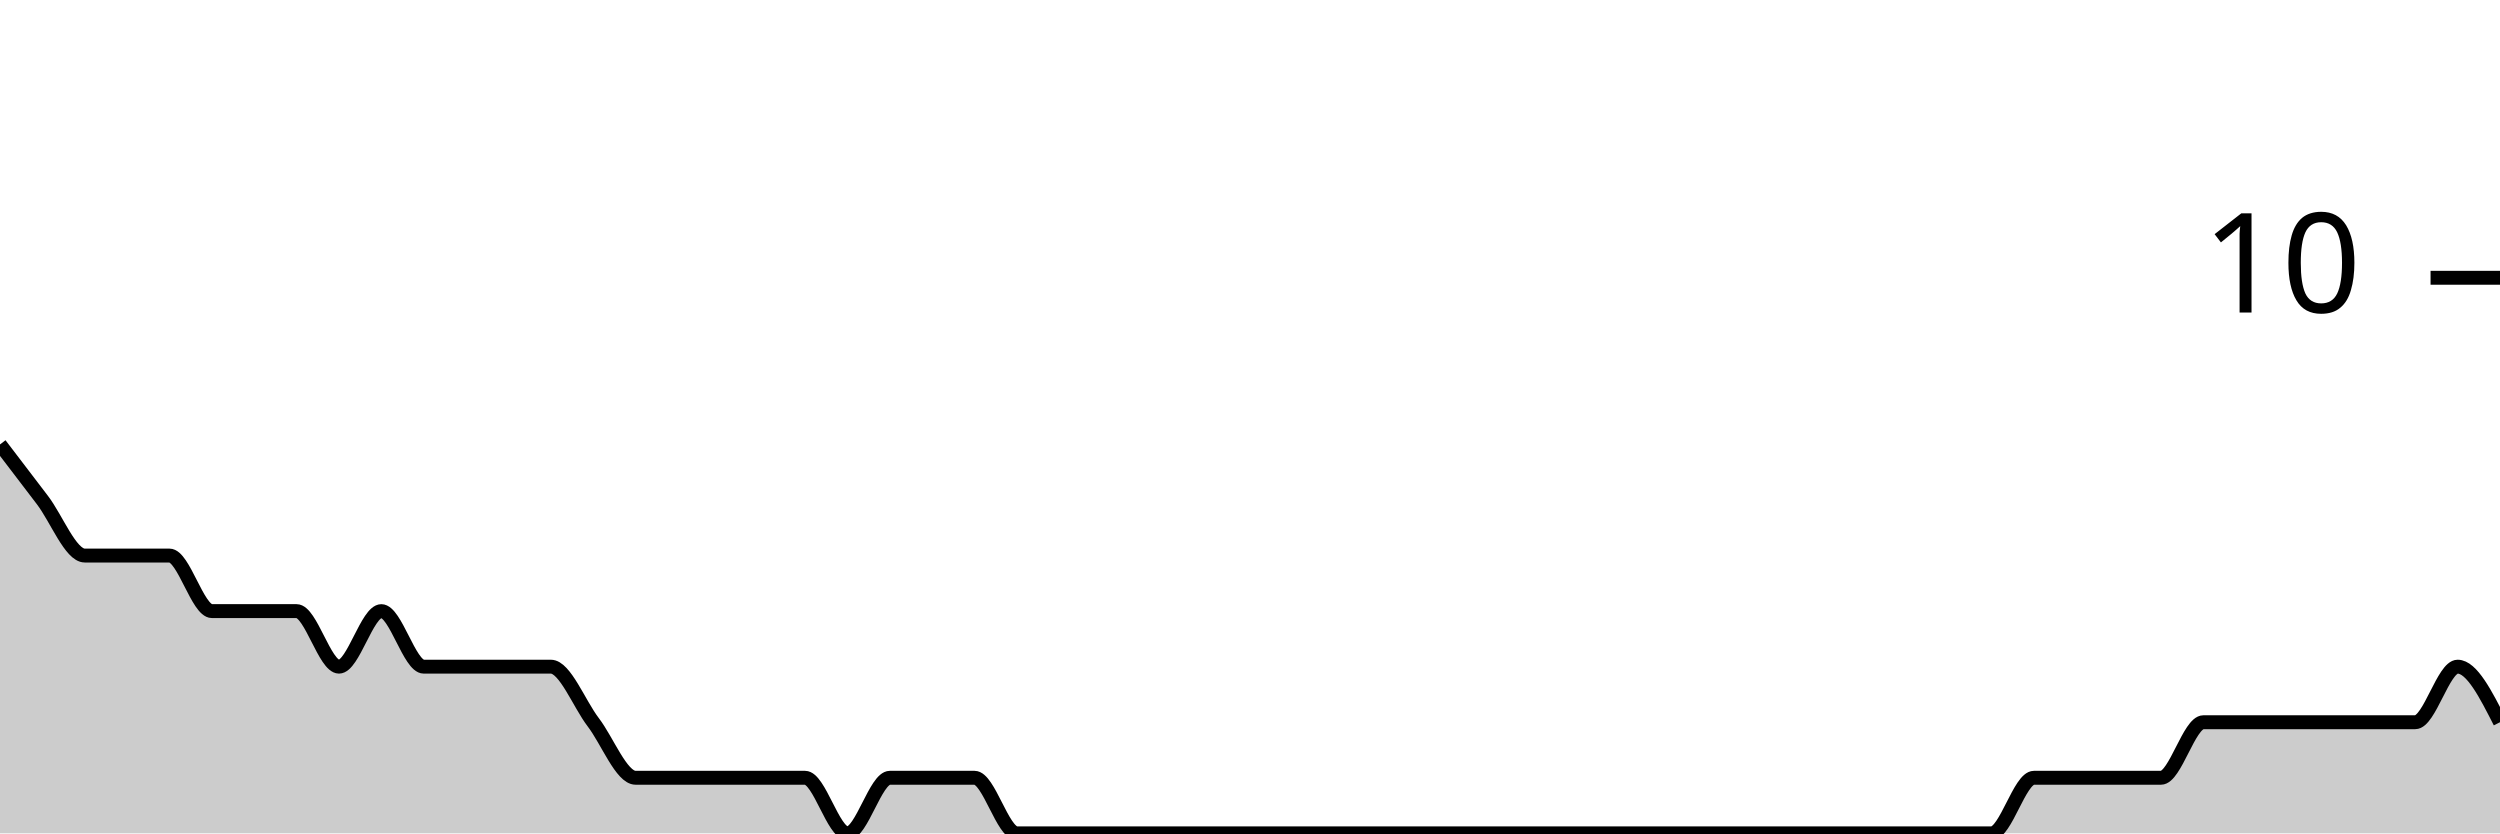
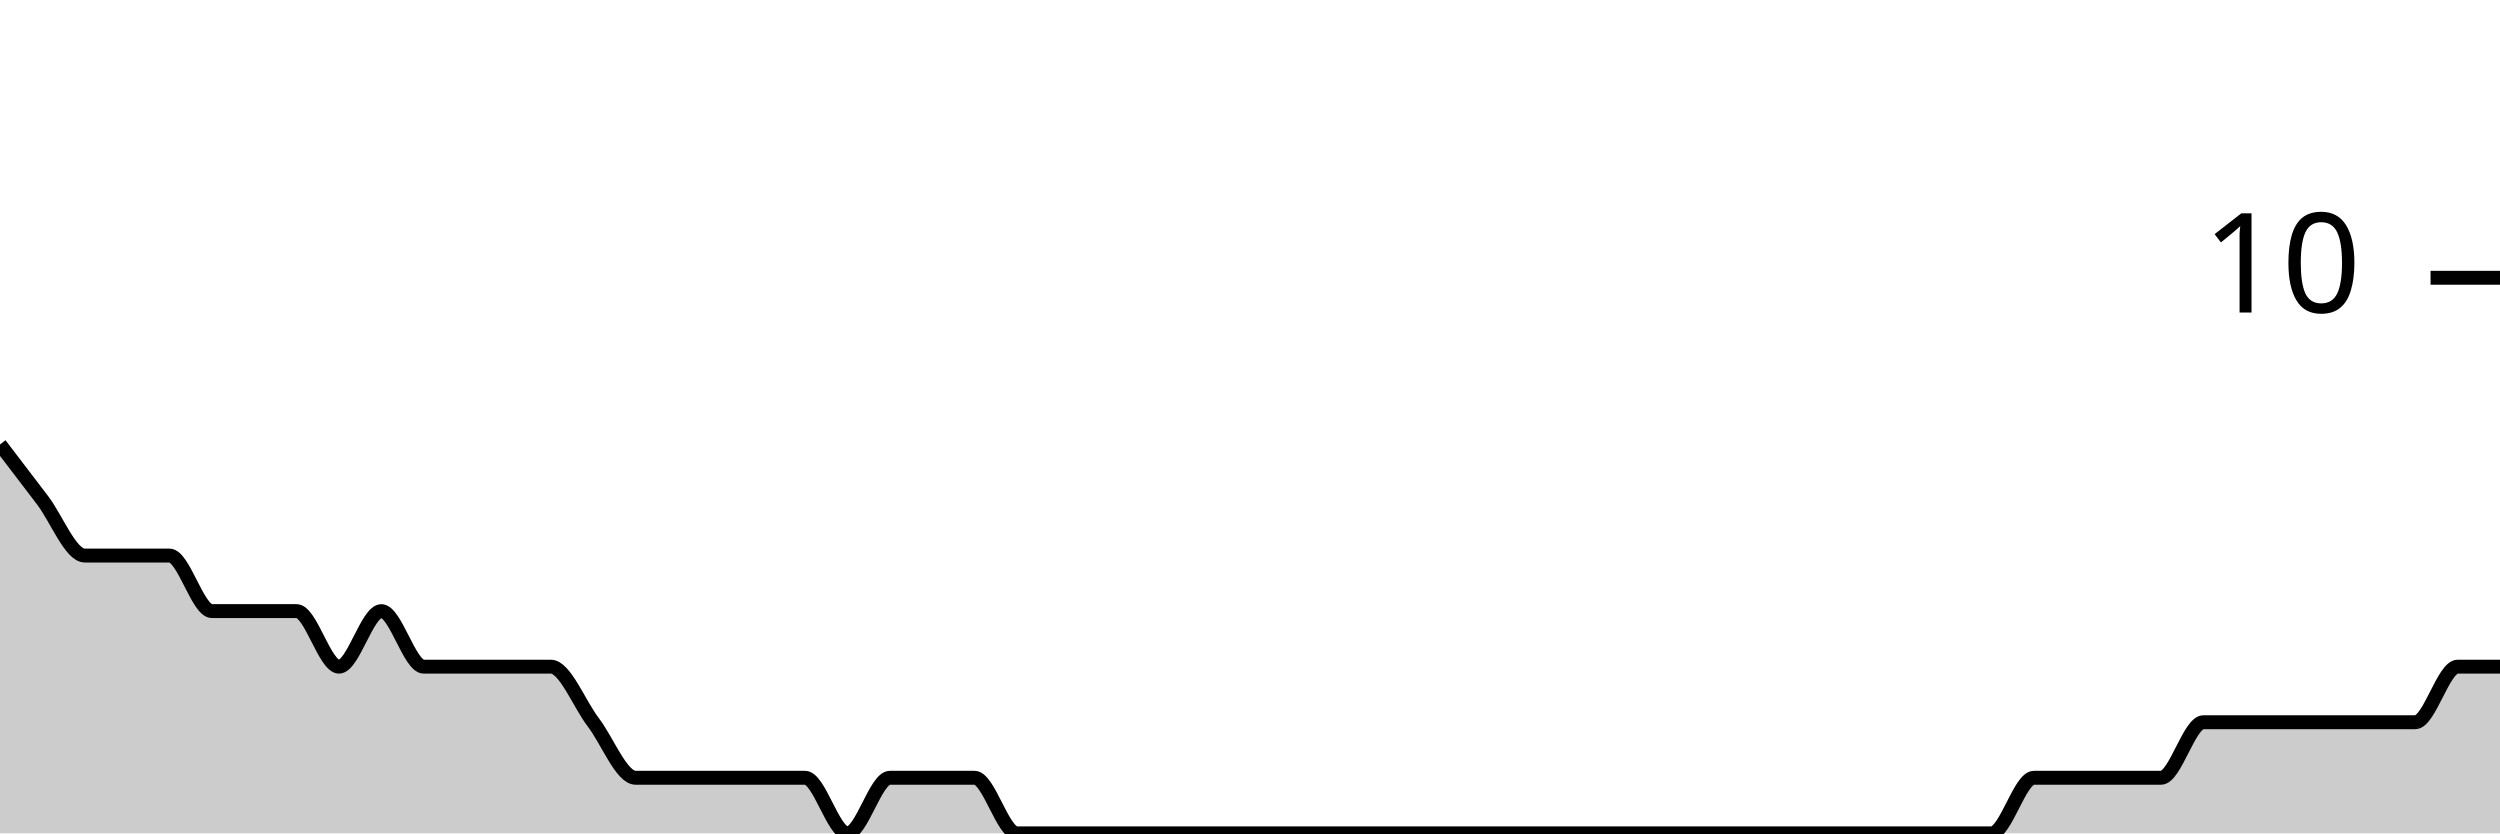
<svg xmlns="http://www.w3.org/2000/svg" viewBox="0 0 180 60">
  <g transform="translate(0,20)">
-     <path class="area" fill="rgba(0, 0, 0, 0.2)" d="M0,12C1.017,13.333,2.034,14.667,3.051,16C4.068,17.333,5.085,20,6.102,20C7.119,20,8.136,20,9.153,20C10.169,20,11.186,20,12.203,20C13.22,20,14.237,24,15.254,24C16.271,24,17.288,24,18.305,24C19.322,24,20.339,24,21.356,24C22.373,24,23.39,28,24.407,28C25.424,28,26.441,24,27.458,24C28.475,24,29.492,28,30.508,28C31.525,28,32.542,28,33.559,28C34.576,28,35.593,28,36.61,28C37.627,28,38.644,28,39.661,28C40.678,28,41.695,30.667,42.712,32C43.729,33.333,44.746,36,45.763,36C46.78,36,47.797,36,48.814,36C49.831,36,50.847,36,51.864,36C52.881,36,53.898,36,54.915,36C55.932,36,56.949,36,57.966,36C58.983,36,60,40,61.017,40C62.034,40,63.051,36,64.068,36C65.085,36,66.102,36,67.119,36C68.136,36,69.153,36,70.169,36C71.186,36,72.203,40,73.22,40C74.237,40,75.254,40,76.271,40C77.288,40,78.305,40,79.322,40C80.339,40,81.356,40,82.373,40C83.39,40,84.407,40,85.424,40C86.441,40,87.458,40,88.475,40C89.492,40,90.508,40,91.525,40C92.542,40,93.559,40,94.576,40C95.593,40,96.61,40,97.627,40C98.644,40,99.661,40,100.678,40C101.695,40,102.712,40,103.729,40C104.746,40,105.763,40,106.78,40C107.797,40,108.814,40,109.831,40C110.847,40,111.864,40,112.881,40C113.898,40,114.915,40,115.932,40C116.949,40,117.966,40,118.983,40C120,40,121.017,40,122.034,40C123.051,40,124.068,40,125.085,40C126.102,40,127.119,40,128.136,40C129.153,40,130.169,40,131.186,40C132.203,40,133.22,40,134.237,40C135.254,40,136.271,40,137.288,40C138.305,40,139.322,40,140.339,40C141.356,40,142.373,40,143.39,40C144.407,40,145.424,36,146.441,36C147.458,36,148.475,36,149.492,36C150.508,36,151.525,36,152.542,36C153.559,36,154.576,36,155.593,36C156.61,36,157.627,32,158.644,32C159.661,32,160.678,32,161.695,32C162.712,32,163.729,32,164.746,32C165.763,32,166.78,32,167.797,32C168.814,32,169.831,32,170.847,32C171.864,32,172.881,32,173.898,32C174.915,32,175.932,28,176.949,28C177.966,28,178.983,30,180,32L180,40C178.983,40,177.966,40,176.949,40C175.932,40,174.915,40,173.898,40C172.881,40,171.864,40,170.847,40C169.831,40,168.814,40,167.797,40C166.78,40,165.763,40,164.746,40C163.729,40,162.712,40,161.695,40C160.678,40,159.661,40,158.644,40C157.627,40,156.61,40,155.593,40C154.576,40,153.559,40,152.542,40C151.525,40,150.508,40,149.492,40C148.475,40,147.458,40,146.441,40C145.424,40,144.407,40,143.39,40C142.373,40,141.356,40,140.339,40C139.322,40,138.305,40,137.288,40C136.271,40,135.254,40,134.237,40C133.22,40,132.203,40,131.186,40C130.169,40,129.153,40,128.136,40C127.119,40,126.102,40,125.085,40C124.068,40,123.051,40,122.034,40C121.017,40,120,40,118.983,40C117.966,40,116.949,40,115.932,40C114.915,40,113.898,40,112.881,40C111.864,40,110.847,40,109.831,40C108.814,40,107.797,40,106.78,40C105.763,40,104.746,40,103.729,40C102.712,40,101.695,40,100.678,40C99.661,40,98.644,40,97.627,40C96.61,40,95.593,40,94.576,40C93.559,40,92.542,40,91.525,40C90.508,40,89.492,40,88.475,40C87.458,40,86.441,40,85.424,40C84.407,40,83.39,40,82.373,40C81.356,40,80.339,40,79.322,40C78.305,40,77.288,40,76.271,40C75.254,40,74.237,40,73.22,40C72.203,40,71.186,40,70.169,40C69.153,40,68.136,40,67.119,40C66.102,40,65.085,40,64.068,40C63.051,40,62.034,40,61.017,40C60,40,58.983,40,57.966,40C56.949,40,55.932,40,54.915,40C53.898,40,52.881,40,51.864,40C50.847,40,49.831,40,48.814,40C47.797,40,46.78,40,45.763,40C44.746,40,43.729,40,42.712,40C41.695,40,40.678,40,39.661,40C38.644,40,37.627,40,36.61,40C35.593,40,34.576,40,33.559,40C32.542,40,31.525,40,30.508,40C29.492,40,28.475,40,27.458,40C26.441,40,25.424,40,24.407,40C23.39,40,22.373,40,21.356,40C20.339,40,19.322,40,18.305,40C17.288,40,16.271,40,15.254,40C14.237,40,13.22,40,12.203,40C11.186,40,10.169,40,9.153,40C8.136,40,7.119,40,6.102,40C5.085,40,4.068,40,3.051,40C2.034,40,1.017,40,0,40Z" />
-     <path class="line" stroke="black" fill="none" d="M0,12C1.017,13.333,2.034,14.667,3.051,16C4.068,17.333,5.085,20,6.102,20C7.119,20,8.136,20,9.153,20C10.169,20,11.186,20,12.203,20C13.22,20,14.237,24,15.254,24C16.271,24,17.288,24,18.305,24C19.322,24,20.339,24,21.356,24C22.373,24,23.39,28,24.407,28C25.424,28,26.441,24,27.458,24C28.475,24,29.492,28,30.508,28C31.525,28,32.542,28,33.559,28C34.576,28,35.593,28,36.61,28C37.627,28,38.644,28,39.661,28C40.678,28,41.695,30.667,42.712,32C43.729,33.333,44.746,36,45.763,36C46.78,36,47.797,36,48.814,36C49.831,36,50.847,36,51.864,36C52.881,36,53.898,36,54.915,36C55.932,36,56.949,36,57.966,36C58.983,36,60,40,61.017,40C62.034,40,63.051,36,64.068,36C65.085,36,66.102,36,67.119,36C68.136,36,69.153,36,70.169,36C71.186,36,72.203,40,73.22,40C74.237,40,75.254,40,76.271,40C77.288,40,78.305,40,79.322,40C80.339,40,81.356,40,82.373,40C83.39,40,84.407,40,85.424,40C86.441,40,87.458,40,88.475,40C89.492,40,90.508,40,91.525,40C92.542,40,93.559,40,94.576,40C95.593,40,96.61,40,97.627,40C98.644,40,99.661,40,100.678,40C101.695,40,102.712,40,103.729,40C104.746,40,105.763,40,106.78,40C107.797,40,108.814,40,109.831,40C110.847,40,111.864,40,112.881,40C113.898,40,114.915,40,115.932,40C116.949,40,117.966,40,118.983,40C120,40,121.017,40,122.034,40C123.051,40,124.068,40,125.085,40C126.102,40,127.119,40,128.136,40C129.153,40,130.169,40,131.186,40C132.203,40,133.22,40,134.237,40C135.254,40,136.271,40,137.288,40C138.305,40,139.322,40,140.339,40C141.356,40,142.373,40,143.39,40C144.407,40,145.424,36,146.441,36C147.458,36,148.475,36,149.492,36C150.508,36,151.525,36,152.542,36C153.559,36,154.576,36,155.593,36C156.61,36,157.627,32,158.644,32C159.661,32,160.678,32,161.695,32C162.712,32,163.729,32,164.746,32C165.763,32,166.78,32,167.797,32C168.814,32,169.831,32,170.847,32C171.864,32,172.881,32,173.898,32C174.915,32,175.932,28,176.949,28C177.966,28,178.983,30,180,32" />
+     <path class="area" fill="rgba(0, 0, 0, 0.2)" d="M0,12C1.017,13.333,2.034,14.667,3.051,16C4.068,17.333,5.085,20,6.102,20C7.119,20,8.136,20,9.153,20C10.169,20,11.186,20,12.203,20C13.22,20,14.237,24,15.254,24C16.271,24,17.288,24,18.305,24C19.322,24,20.339,24,21.356,24C22.373,24,23.39,28,24.407,28C25.424,28,26.441,24,27.458,24C28.475,24,29.492,28,30.508,28C31.525,28,32.542,28,33.559,28C34.576,28,35.593,28,36.61,28C37.627,28,38.644,28,39.661,28C40.678,28,41.695,30.667,42.712,32C43.729,33.333,44.746,36,45.763,36C46.78,36,47.797,36,48.814,36C49.831,36,50.847,36,51.864,36C52.881,36,53.898,36,54.915,36C55.932,36,56.949,36,57.966,36C58.983,36,60,40,61.017,40C62.034,40,63.051,36,64.068,36C65.085,36,66.102,36,67.119,36C68.136,36,69.153,36,70.169,36C71.186,36,72.203,40,73.22,40C74.237,40,75.254,40,76.271,40C77.288,40,78.305,40,79.322,40C80.339,40,81.356,40,82.373,40C83.39,40,84.407,40,85.424,40C86.441,40,87.458,40,88.475,40C89.492,40,90.508,40,91.525,40C92.542,40,93.559,40,94.576,40C95.593,40,96.61,40,97.627,40C98.644,40,99.661,40,100.678,40C101.695,40,102.712,40,103.729,40C104.746,40,105.763,40,106.78,40C107.797,40,108.814,40,109.831,40C110.847,40,111.864,40,112.881,40C113.898,40,114.915,40,115.932,40C116.949,40,117.966,40,118.983,40C120,40,121.017,40,122.034,40C123.051,40,124.068,40,125.085,40C126.102,40,127.119,40,128.136,40C129.153,40,130.169,40,131.186,40C132.203,40,133.22,40,134.237,40C135.254,40,136.271,40,137.288,40C138.305,40,139.322,40,140.339,40C141.356,40,142.373,40,143.39,40C144.407,40,145.424,36,146.441,36C147.458,36,148.475,36,149.492,36C150.508,36,151.525,36,152.542,36C153.559,36,154.576,36,155.593,36C156.61,36,157.627,32,158.644,32C159.661,32,160.678,32,161.695,32C162.712,32,163.729,32,164.746,32C165.763,32,166.78,32,167.797,32C168.814,32,169.831,32,170.847,32C171.864,32,172.881,32,173.898,32C174.915,32,175.932,28,176.949,28C177.966,28,178.983,28,180,28L180,40C178.983,40,177.966,40,176.949,40C175.932,40,174.915,40,173.898,40C172.881,40,171.864,40,170.847,40C169.831,40,168.814,40,167.797,40C166.78,40,165.763,40,164.746,40C163.729,40,162.712,40,161.695,40C160.678,40,159.661,40,158.644,40C157.627,40,156.61,40,155.593,40C154.576,40,153.559,40,152.542,40C151.525,40,150.508,40,149.492,40C148.475,40,147.458,40,146.441,40C145.424,40,144.407,40,143.39,40C142.373,40,141.356,40,140.339,40C139.322,40,138.305,40,137.288,40C136.271,40,135.254,40,134.237,40C133.22,40,132.203,40,131.186,40C130.169,40,129.153,40,128.136,40C127.119,40,126.102,40,125.085,40C124.068,40,123.051,40,122.034,40C121.017,40,120,40,118.983,40C117.966,40,116.949,40,115.932,40C114.915,40,113.898,40,112.881,40C111.864,40,110.847,40,109.831,40C108.814,40,107.797,40,106.78,40C105.763,40,104.746,40,103.729,40C102.712,40,101.695,40,100.678,40C99.661,40,98.644,40,97.627,40C96.61,40,95.593,40,94.576,40C93.559,40,92.542,40,91.525,40C90.508,40,89.492,40,88.475,40C87.458,40,86.441,40,85.424,40C84.407,40,83.39,40,82.373,40C81.356,40,80.339,40,79.322,40C78.305,40,77.288,40,76.271,40C75.254,40,74.237,40,73.22,40C72.203,40,71.186,40,70.169,40C69.153,40,68.136,40,67.119,40C66.102,40,65.085,40,64.068,40C63.051,40,62.034,40,61.017,40C60,40,58.983,40,57.966,40C56.949,40,55.932,40,54.915,40C53.898,40,52.881,40,51.864,40C50.847,40,49.831,40,48.814,40C47.797,40,46.78,40,45.763,40C44.746,40,43.729,40,42.712,40C41.695,40,40.678,40,39.661,40C38.644,40,37.627,40,36.61,40C35.593,40,34.576,40,33.559,40C32.542,40,31.525,40,30.508,40C29.492,40,28.475,40,27.458,40C26.441,40,25.424,40,24.407,40C23.39,40,22.373,40,21.356,40C20.339,40,19.322,40,18.305,40C17.288,40,16.271,40,15.254,40C14.237,40,13.22,40,12.203,40C11.186,40,10.169,40,9.153,40C8.136,40,7.119,40,6.102,40C5.085,40,4.068,40,3.051,40C2.034,40,1.017,40,0,40Z" />
+     <path class="line" stroke="black" fill="none" d="M0,12C1.017,13.333,2.034,14.667,3.051,16C4.068,17.333,5.085,20,6.102,20C7.119,20,8.136,20,9.153,20C10.169,20,11.186,20,12.203,20C13.22,20,14.237,24,15.254,24C16.271,24,17.288,24,18.305,24C19.322,24,20.339,24,21.356,24C22.373,24,23.39,28,24.407,28C25.424,28,26.441,24,27.458,24C28.475,24,29.492,28,30.508,28C31.525,28,32.542,28,33.559,28C34.576,28,35.593,28,36.61,28C37.627,28,38.644,28,39.661,28C40.678,28,41.695,30.667,42.712,32C43.729,33.333,44.746,36,45.763,36C46.78,36,47.797,36,48.814,36C49.831,36,50.847,36,51.864,36C52.881,36,53.898,36,54.915,36C55.932,36,56.949,36,57.966,36C58.983,36,60,40,61.017,40C62.034,40,63.051,36,64.068,36C65.085,36,66.102,36,67.119,36C68.136,36,69.153,36,70.169,36C71.186,36,72.203,40,73.22,40C74.237,40,75.254,40,76.271,40C77.288,40,78.305,40,79.322,40C80.339,40,81.356,40,82.373,40C83.39,40,84.407,40,85.424,40C86.441,40,87.458,40,88.475,40C89.492,40,90.508,40,91.525,40C92.542,40,93.559,40,94.576,40C95.593,40,96.61,40,97.627,40C98.644,40,99.661,40,100.678,40C101.695,40,102.712,40,103.729,40C104.746,40,105.763,40,106.78,40C107.797,40,108.814,40,109.831,40C110.847,40,111.864,40,112.881,40C113.898,40,114.915,40,115.932,40C116.949,40,117.966,40,118.983,40C120,40,121.017,40,122.034,40C123.051,40,124.068,40,125.085,40C126.102,40,127.119,40,128.136,40C129.153,40,130.169,40,131.186,40C132.203,40,133.22,40,134.237,40C135.254,40,136.271,40,137.288,40C138.305,40,139.322,40,140.339,40C141.356,40,142.373,40,143.39,40C144.407,40,145.424,36,146.441,36C147.458,36,148.475,36,149.492,36C150.508,36,151.525,36,152.542,36C153.559,36,154.576,36,155.593,36C156.61,36,157.627,32,158.644,32C159.661,32,160.678,32,161.695,32C162.712,32,163.729,32,164.746,32C165.763,32,166.78,32,167.797,32C168.814,32,169.831,32,170.847,32C171.864,32,172.881,32,173.898,32C174.915,32,175.932,28,176.949,28C177.966,28,178.983,28,180,28" />
    <path class="axis-ceiling" stroke-width="1" stroke="black" fill="none" d="M175,0L180,0" />
    <text class="axis-ceiling-label" font-family="sans-serif" text-anchor="end" font-size="10px" x="170" y="2.5">10</text>
  </g>
</svg>
